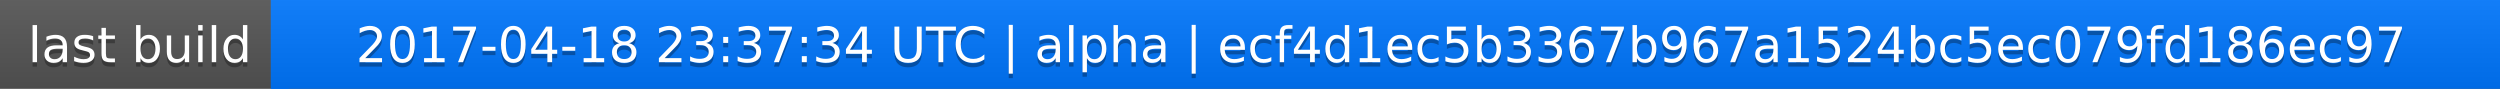
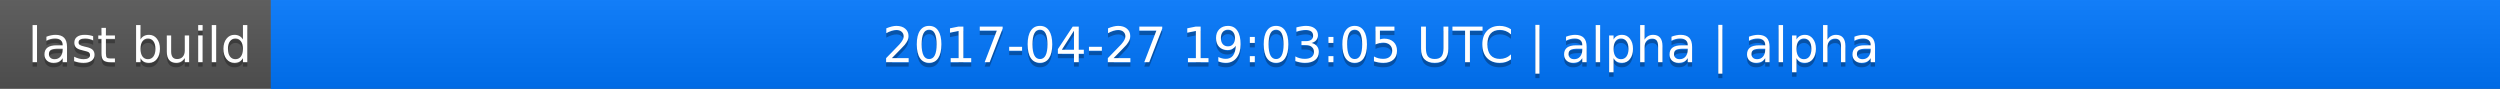
<svg xmlns="http://www.w3.org/2000/svg" width="563" height="20">
  <linearGradient id="a" x2="0" y2="100%">
    <stop offset="0" stop-color="#bbb" stop-opacity=".1" />
    <stop offset="1" stop-opacity=".1" />
  </linearGradient>
  <rect rx="0" width="563" height="20" fill="#555" />
  <rect rx="0" x="61" width="502" height="20" fill="#07f" />
  <path fill="#07f" d="M61 0h4v20h-4z" />
  <rect rx="0" width="563" height="20" fill="url(#a)" />
  <g fill="#fff" text-anchor="middle" font-family="DejaVu Sans,Verdana,Geneva,sans-serif" font-size="11">
    <text x="31.5" y="15" fill="#010101" fill-opacity=".3">last build</text>
    <text x="31.5" y="14">last build</text>
-     <text x="311" y="15" fill="#010101" fill-opacity=".3">2017-04-18 23:37:34 UTC | alpha | ecf4d1ec5b3367b967a1524bc5ec079fd186ec97</text>
-     <text x="311" y="14">2017-04-18 23:37:34 UTC | alpha | ecf4d1ec5b3367b967a1524bc5ec079fd186ec97</text>
+     <text x="311" y="15" fill="#010101" fill-opacity=".3">2017-04-27 19:03:05 UTC | alpha | alpha</text>
+     <text x="311" y="14">2017-04-27 19:03:05 UTC | alpha | alpha</text>
  </g>
</svg>
